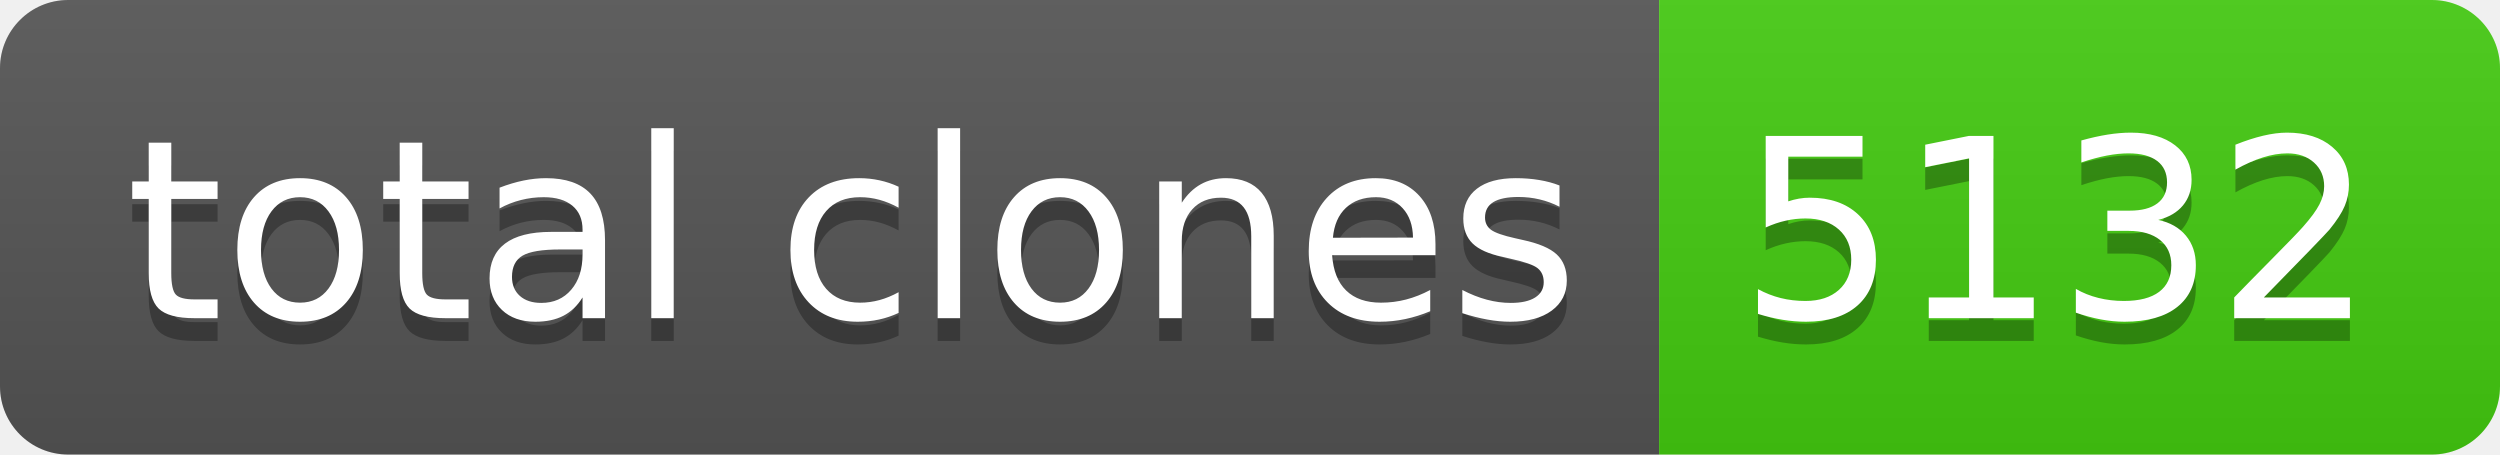
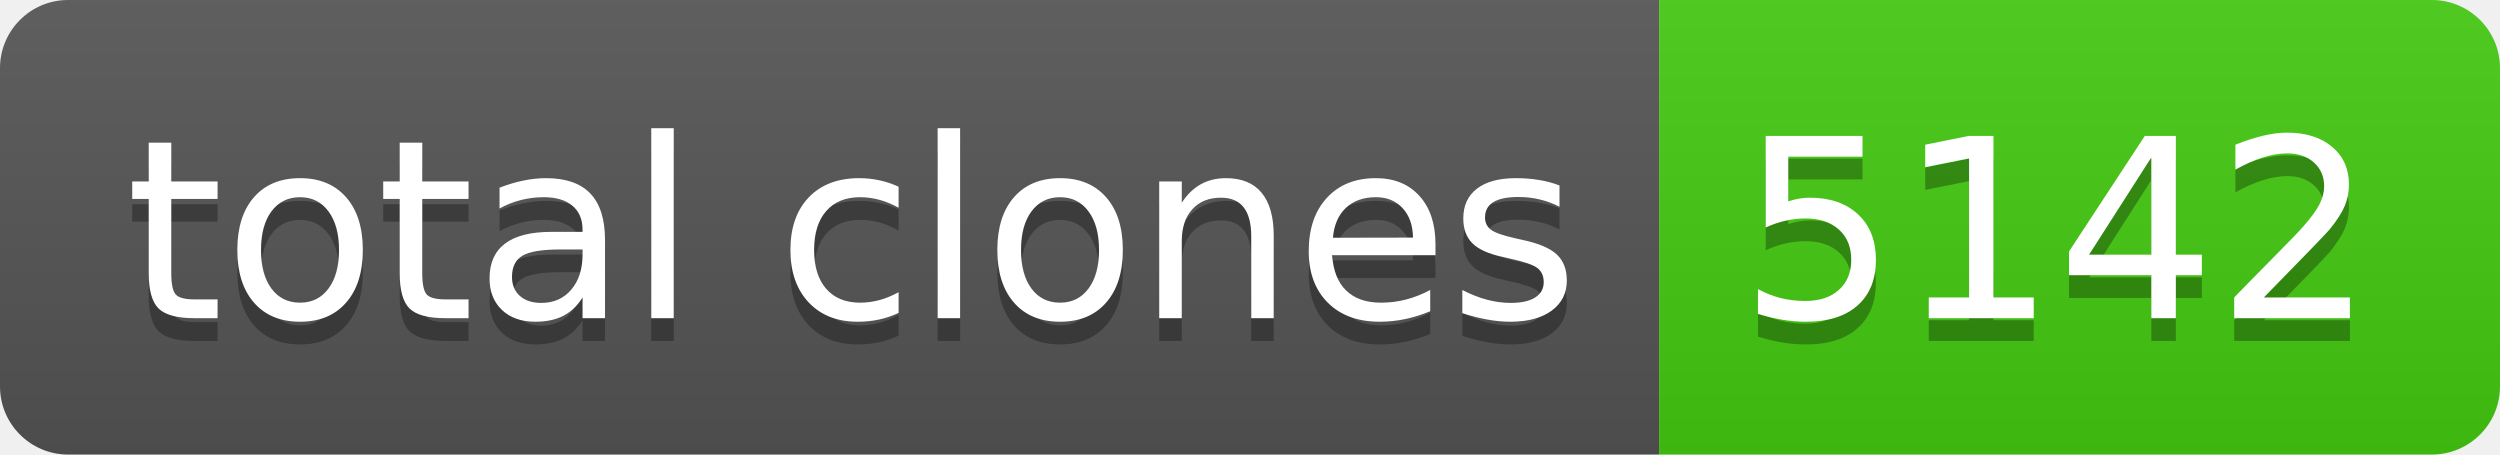
- <svg xmlns="http://www.w3.org/2000/svg" width="110" height="20" role="img" aria-label="total clones: 5132">
+ <svg xmlns="http://www.w3.org/2000/svg" width="110" height="20" role="img" aria-label="total clones: 5142">
  <linearGradient id="s" x2="0" y2="100%">
    <stop offset="0" stop-color="#bbb" stop-opacity=".1" />
    <stop offset="1" stop-opacity=".1" />
  </linearGradient>
  <clipPath id="r">
    <rect width="110" height="20" rx="3" fill="#fff" />
  </clipPath>
  <g clip-path="url(#r)">
    <rect width="73" height="20" fill="#555" />
    <rect x="73" width="37" height="20" fill="#4c1" />
    <rect width="110" height="20" fill="url(#s)" />
  </g>
  <g fill="#fff" text-anchor="middle" font-family="Verdana,Geneva,DejaVu Sans,sans-serif" text-rendering="geometricPrecision" font-size="110">
    <text aria-hidden="true" x="375" y="150" fill="#010101" fill-opacity=".3" transform="scale(.1)" textLength="630">total clones</text>
    <text x="375" y="140" transform="scale(.1)" fill="#fff" textLength="630">total clones</text>
-     <text aria-hidden="true" x="905" y="150" fill="#010101" fill-opacity=".3" transform="scale(.1)" textLength="270">5132</text>
-     <text x="905" y="140" transform="scale(.1)" fill="#fff" textLength="270">5132</text>
+     <text aria-hidden="true" x="905" y="150" fill="#010101" fill-opacity=".3" transform="scale(.1)" textLength="270">5142</text>
+     <text x="905" y="140" transform="scale(.1)" fill="#fff" textLength="270">5142</text>
  </g>
</svg>
